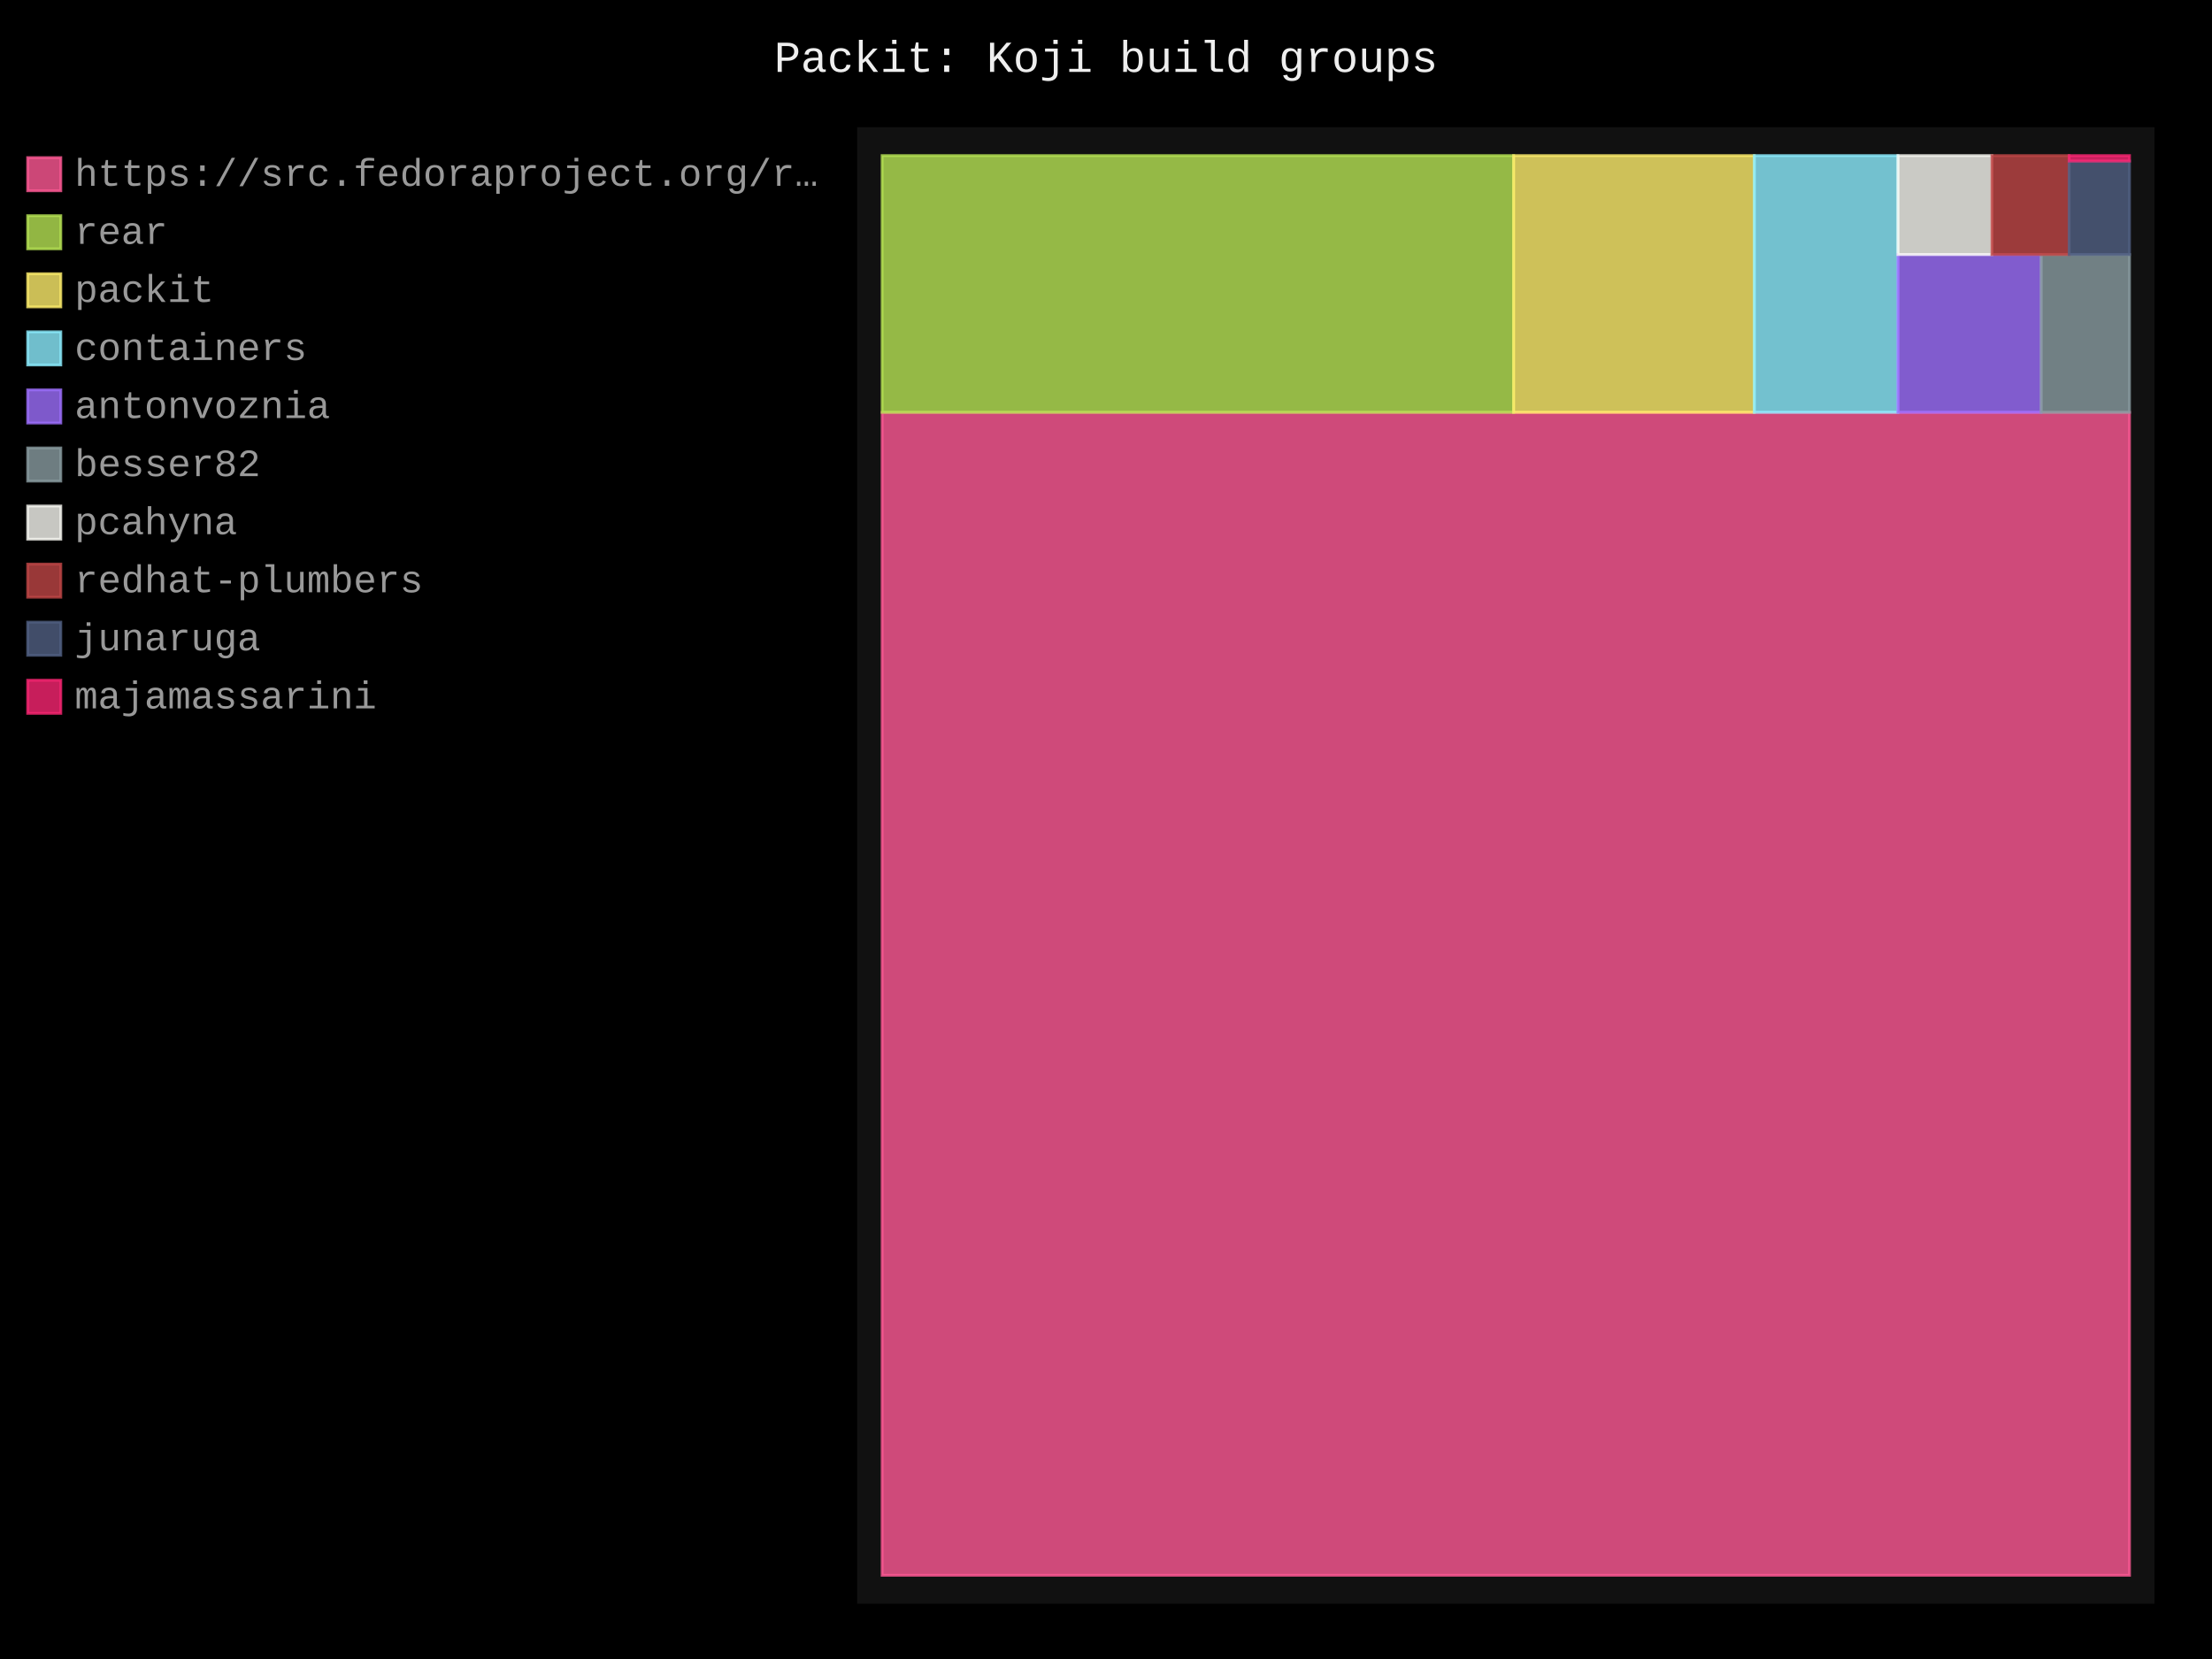
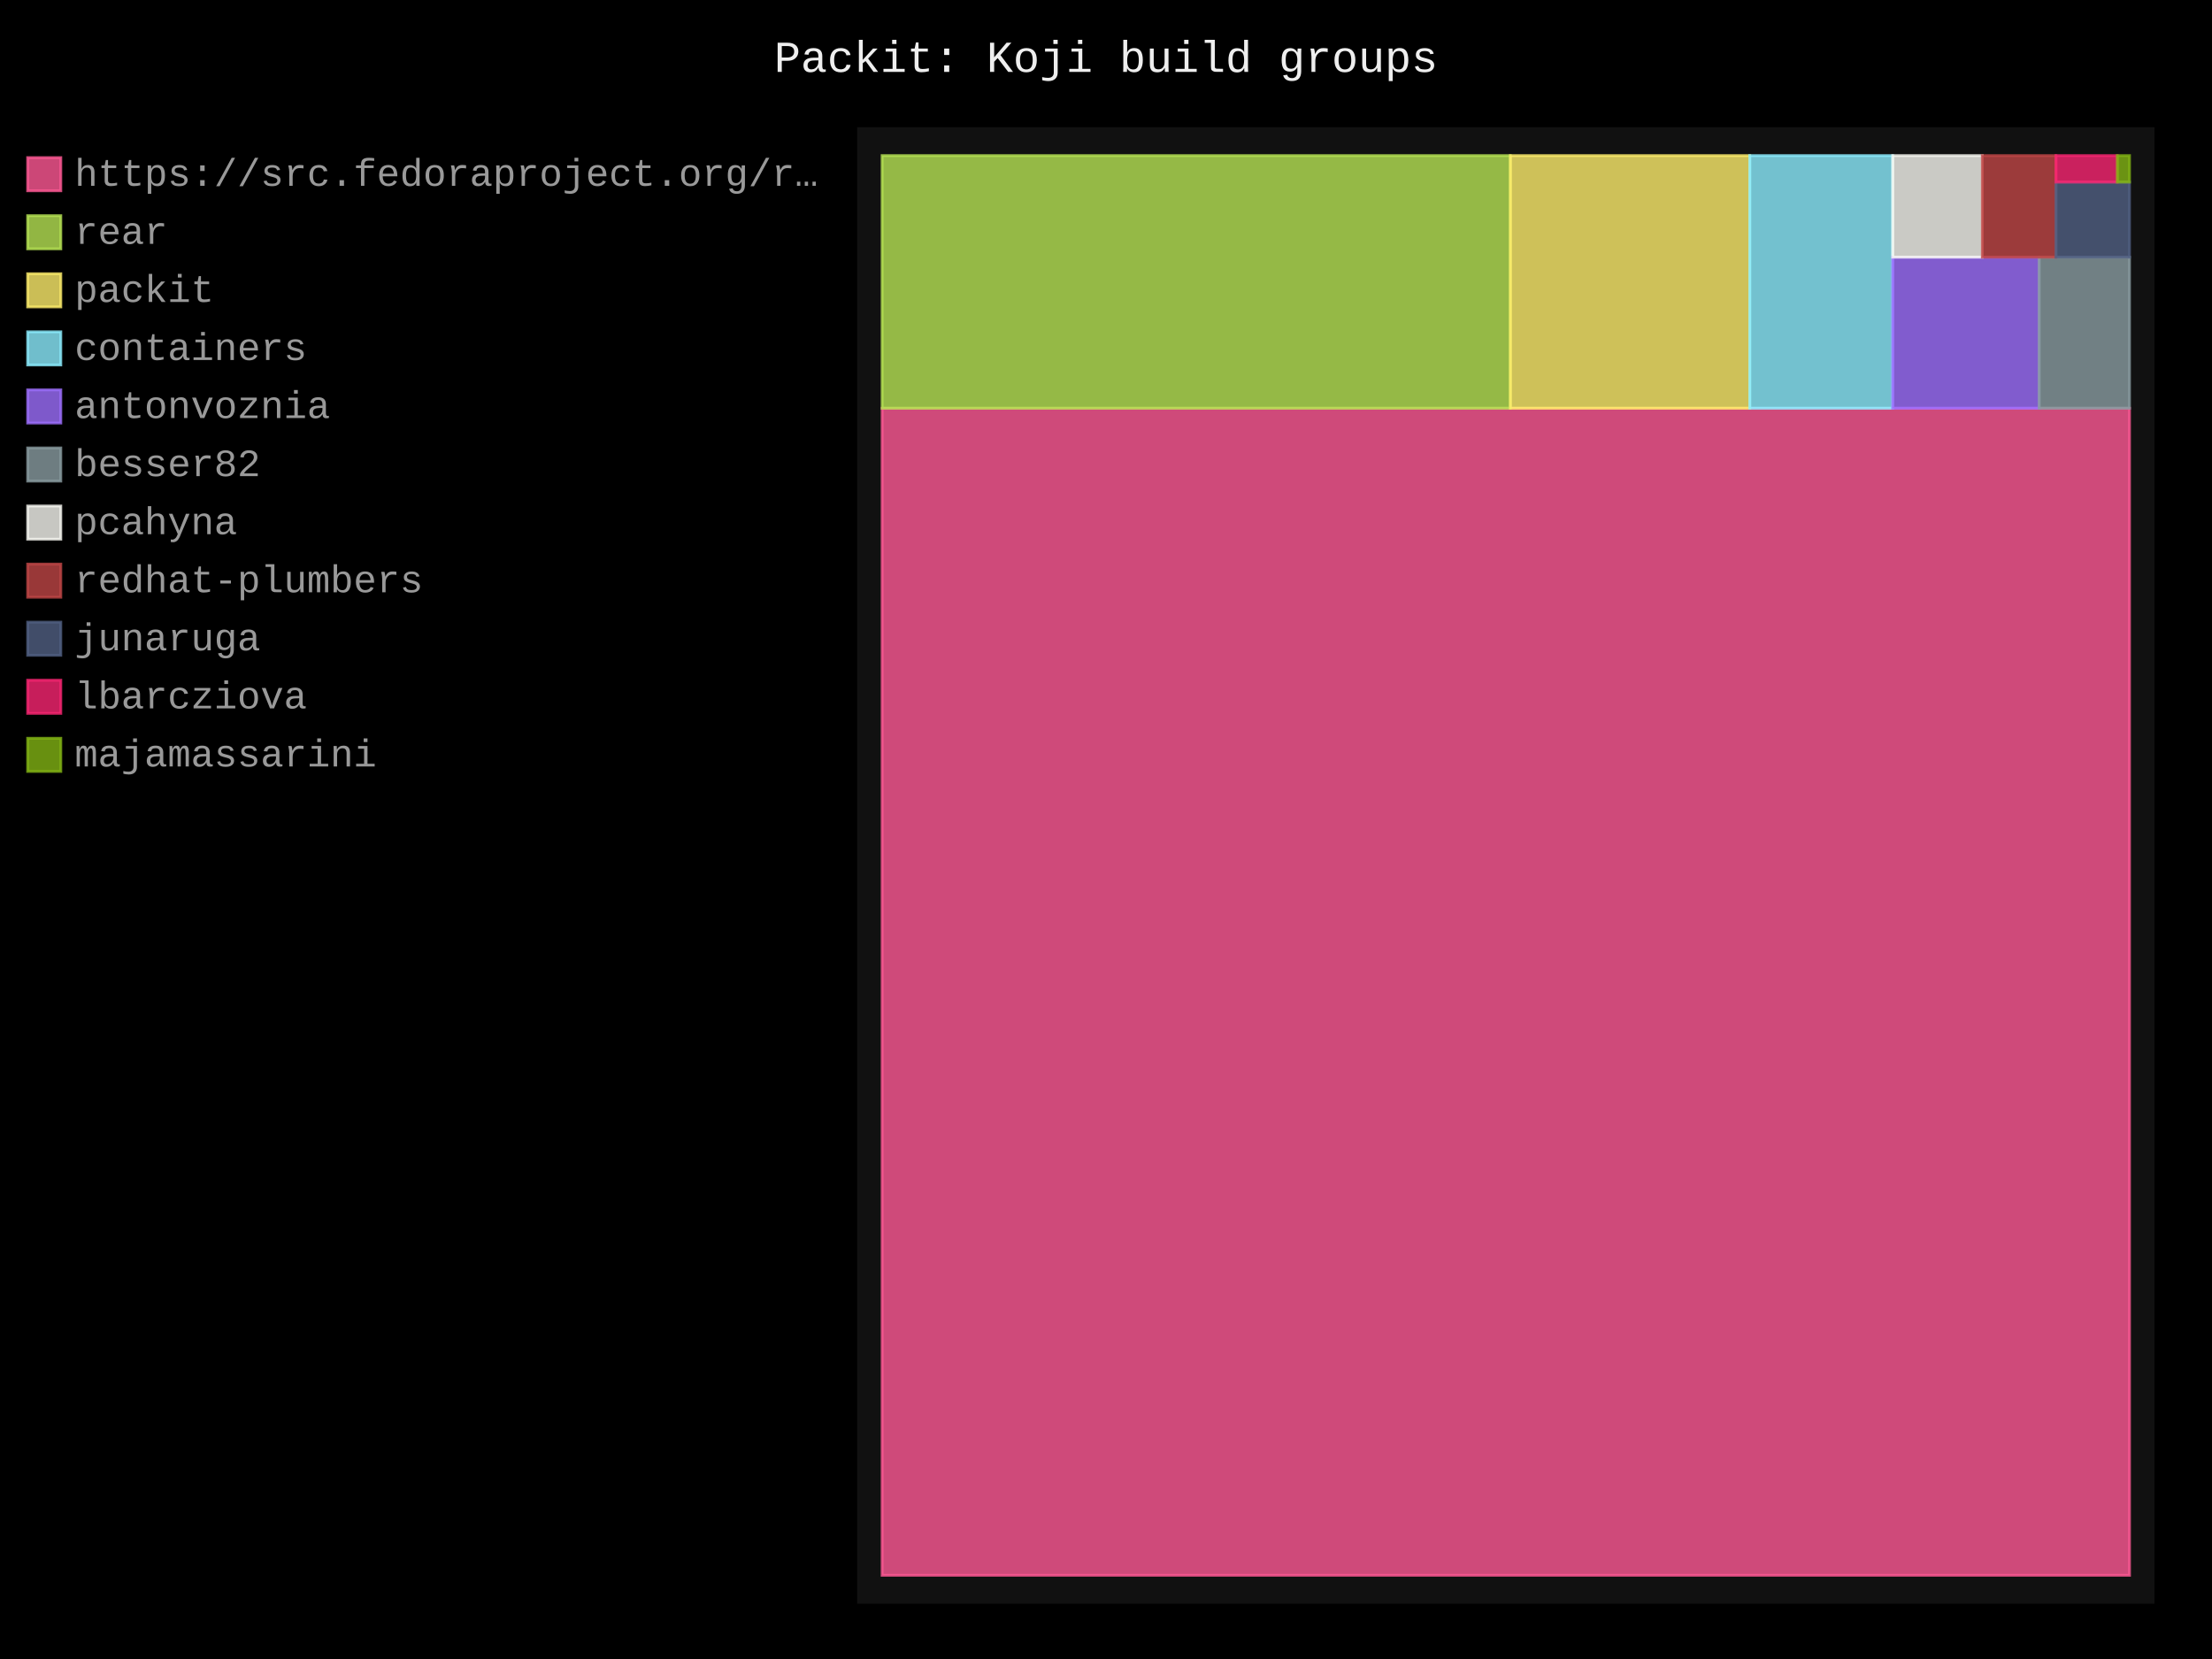
- <svg xmlns="http://www.w3.org/2000/svg" id="chart-fbe444ac-0f89-445a-8740-c73e5ed2e25d" class="pygal-chart" viewBox="0 0 800 600">
+ <svg xmlns="http://www.w3.org/2000/svg" id="chart-73aec35e-4871-4382-be85-d2dd8fc29bb2" class="pygal-chart" viewBox="0 0 800 600">
  <defs>
-     <style type="text/css">#chart-fbe444ac-0f89-445a-8740-c73e5ed2e25d{-webkit-user-select:none;-webkit-font-smoothing:antialiased;font-family:Consolas,"Liberation Mono",Menlo,Courier,monospace}#chart-fbe444ac-0f89-445a-8740-c73e5ed2e25d .title{font-family:Consolas,"Liberation Mono",Menlo,Courier,monospace;font-size:16px}#chart-fbe444ac-0f89-445a-8740-c73e5ed2e25d .legends .legend text{font-family:Consolas,"Liberation Mono",Menlo,Courier,monospace;font-size:14px}#chart-fbe444ac-0f89-445a-8740-c73e5ed2e25d .axis text{font-family:Consolas,"Liberation Mono",Menlo,Courier,monospace;font-size:10px}#chart-fbe444ac-0f89-445a-8740-c73e5ed2e25d .axis text.major{font-family:Consolas,"Liberation Mono",Menlo,Courier,monospace;font-size:10px}#chart-fbe444ac-0f89-445a-8740-c73e5ed2e25d .text-overlay text.value{font-family:Consolas,"Liberation Mono",Menlo,Courier,monospace;font-size:16px}#chart-fbe444ac-0f89-445a-8740-c73e5ed2e25d .text-overlay text.label{font-family:Consolas,"Liberation Mono",Menlo,Courier,monospace;font-size:10px}#chart-fbe444ac-0f89-445a-8740-c73e5ed2e25d .tooltip{font-family:Consolas,"Liberation Mono",Menlo,Courier,monospace;font-size:14px}#chart-fbe444ac-0f89-445a-8740-c73e5ed2e25d text.no_data{font-family:Consolas,"Liberation Mono",Menlo,Courier,monospace;font-size:64px}
- #chart-fbe444ac-0f89-445a-8740-c73e5ed2e25d{background-color:black}#chart-fbe444ac-0f89-445a-8740-c73e5ed2e25d path,#chart-fbe444ac-0f89-445a-8740-c73e5ed2e25d line,#chart-fbe444ac-0f89-445a-8740-c73e5ed2e25d rect,#chart-fbe444ac-0f89-445a-8740-c73e5ed2e25d circle{-webkit-transition:250ms;-moz-transition:250ms;transition:250ms}#chart-fbe444ac-0f89-445a-8740-c73e5ed2e25d .graph &gt; .background{fill:black}#chart-fbe444ac-0f89-445a-8740-c73e5ed2e25d .plot &gt; .background{fill:#111}#chart-fbe444ac-0f89-445a-8740-c73e5ed2e25d .graph{fill:#999}#chart-fbe444ac-0f89-445a-8740-c73e5ed2e25d text.no_data{fill:#eee}#chart-fbe444ac-0f89-445a-8740-c73e5ed2e25d .title{fill:#eee}#chart-fbe444ac-0f89-445a-8740-c73e5ed2e25d .legends .legend text{fill:#999}#chart-fbe444ac-0f89-445a-8740-c73e5ed2e25d .legends .legend:hover text{fill:#eee}#chart-fbe444ac-0f89-445a-8740-c73e5ed2e25d .axis .line{stroke:#eee}#chart-fbe444ac-0f89-445a-8740-c73e5ed2e25d .axis .guide.line{stroke:#555}#chart-fbe444ac-0f89-445a-8740-c73e5ed2e25d .axis .major.line{stroke:#999}#chart-fbe444ac-0f89-445a-8740-c73e5ed2e25d .axis text.major{fill:#eee}#chart-fbe444ac-0f89-445a-8740-c73e5ed2e25d .axis.y .guides:hover .guide.line,#chart-fbe444ac-0f89-445a-8740-c73e5ed2e25d .line-graph .axis.x .guides:hover .guide.line,#chart-fbe444ac-0f89-445a-8740-c73e5ed2e25d .stackedline-graph .axis.x .guides:hover .guide.line,#chart-fbe444ac-0f89-445a-8740-c73e5ed2e25d .xy-graph .axis.x .guides:hover .guide.line{stroke:#eee}#chart-fbe444ac-0f89-445a-8740-c73e5ed2e25d .axis .guides:hover text{fill:#eee}#chart-fbe444ac-0f89-445a-8740-c73e5ed2e25d .reactive{fill-opacity:.8;stroke-opacity:.8;stroke-width:1}#chart-fbe444ac-0f89-445a-8740-c73e5ed2e25d .ci{stroke:#999}#chart-fbe444ac-0f89-445a-8740-c73e5ed2e25d .reactive.active,#chart-fbe444ac-0f89-445a-8740-c73e5ed2e25d .active .reactive{fill-opacity:.4;stroke-opacity:.9;stroke-width:4}#chart-fbe444ac-0f89-445a-8740-c73e5ed2e25d .ci .reactive.active{stroke-width:1.5}#chart-fbe444ac-0f89-445a-8740-c73e5ed2e25d .series text{fill:#eee}#chart-fbe444ac-0f89-445a-8740-c73e5ed2e25d .tooltip rect{fill:#111;stroke:#eee;-webkit-transition:opacity 250ms;-moz-transition:opacity 250ms;transition:opacity 250ms}#chart-fbe444ac-0f89-445a-8740-c73e5ed2e25d .tooltip .label{fill:#999}#chart-fbe444ac-0f89-445a-8740-c73e5ed2e25d .tooltip .label{fill:#999}#chart-fbe444ac-0f89-445a-8740-c73e5ed2e25d .tooltip .legend{font-size:.8em;fill:#555}#chart-fbe444ac-0f89-445a-8740-c73e5ed2e25d .tooltip .x_label{font-size:.6em;fill:#eee}#chart-fbe444ac-0f89-445a-8740-c73e5ed2e25d .tooltip .xlink{font-size:.5em;text-decoration:underline}#chart-fbe444ac-0f89-445a-8740-c73e5ed2e25d .tooltip .value{font-size:1.5em}#chart-fbe444ac-0f89-445a-8740-c73e5ed2e25d .bound{font-size:.5em}#chart-fbe444ac-0f89-445a-8740-c73e5ed2e25d .max-value{font-size:.75em;fill:#555}#chart-fbe444ac-0f89-445a-8740-c73e5ed2e25d .map-element{fill:#111;stroke:#555 !important}#chart-fbe444ac-0f89-445a-8740-c73e5ed2e25d .map-element .reactive{fill-opacity:inherit;stroke-opacity:inherit}#chart-fbe444ac-0f89-445a-8740-c73e5ed2e25d .color-0,#chart-fbe444ac-0f89-445a-8740-c73e5ed2e25d .color-0 a:visited{stroke:#ff5995;fill:#ff5995}#chart-fbe444ac-0f89-445a-8740-c73e5ed2e25d .color-1,#chart-fbe444ac-0f89-445a-8740-c73e5ed2e25d .color-1 a:visited{stroke:#b6e354;fill:#b6e354}#chart-fbe444ac-0f89-445a-8740-c73e5ed2e25d .color-2,#chart-fbe444ac-0f89-445a-8740-c73e5ed2e25d .color-2 a:visited{stroke:#feed6c;fill:#feed6c}#chart-fbe444ac-0f89-445a-8740-c73e5ed2e25d .color-3,#chart-fbe444ac-0f89-445a-8740-c73e5ed2e25d .color-3 a:visited{stroke:#8cedff;fill:#8cedff}#chart-fbe444ac-0f89-445a-8740-c73e5ed2e25d .color-4,#chart-fbe444ac-0f89-445a-8740-c73e5ed2e25d .color-4 a:visited{stroke:#9e6ffe;fill:#9e6ffe}#chart-fbe444ac-0f89-445a-8740-c73e5ed2e25d .color-5,#chart-fbe444ac-0f89-445a-8740-c73e5ed2e25d .color-5 a:visited{stroke:#899ca1;fill:#899ca1}#chart-fbe444ac-0f89-445a-8740-c73e5ed2e25d .color-6,#chart-fbe444ac-0f89-445a-8740-c73e5ed2e25d .color-6 a:visited{stroke:#f8f8f2;fill:#f8f8f2}#chart-fbe444ac-0f89-445a-8740-c73e5ed2e25d .color-7,#chart-fbe444ac-0f89-445a-8740-c73e5ed2e25d .color-7 a:visited{stroke:#bf4646;fill:#bf4646}#chart-fbe444ac-0f89-445a-8740-c73e5ed2e25d .color-8,#chart-fbe444ac-0f89-445a-8740-c73e5ed2e25d .color-8 a:visited{stroke:#516083;fill:#516083}#chart-fbe444ac-0f89-445a-8740-c73e5ed2e25d .color-9,#chart-fbe444ac-0f89-445a-8740-c73e5ed2e25d .color-9 a:visited{stroke:#f92672;fill:#f92672}#chart-fbe444ac-0f89-445a-8740-c73e5ed2e25d .text-overlay .color-0 text{fill:black}#chart-fbe444ac-0f89-445a-8740-c73e5ed2e25d .text-overlay .color-1 text{fill:black}#chart-fbe444ac-0f89-445a-8740-c73e5ed2e25d .text-overlay .color-2 text{fill:black}#chart-fbe444ac-0f89-445a-8740-c73e5ed2e25d .text-overlay .color-3 text{fill:black}#chart-fbe444ac-0f89-445a-8740-c73e5ed2e25d .text-overlay .color-4 text{fill:black}#chart-fbe444ac-0f89-445a-8740-c73e5ed2e25d .text-overlay .color-5 text{fill:black}#chart-fbe444ac-0f89-445a-8740-c73e5ed2e25d .text-overlay .color-6 text{fill:black}#chart-fbe444ac-0f89-445a-8740-c73e5ed2e25d .text-overlay .color-7 text{fill:black}#chart-fbe444ac-0f89-445a-8740-c73e5ed2e25d .text-overlay .color-8 text{fill:black}#chart-fbe444ac-0f89-445a-8740-c73e5ed2e25d .text-overlay .color-9 text{fill:black}
- #chart-fbe444ac-0f89-445a-8740-c73e5ed2e25d text.no_data{text-anchor:middle}#chart-fbe444ac-0f89-445a-8740-c73e5ed2e25d .guide.line{fill:none}#chart-fbe444ac-0f89-445a-8740-c73e5ed2e25d .centered{text-anchor:middle}#chart-fbe444ac-0f89-445a-8740-c73e5ed2e25d .title{text-anchor:middle}#chart-fbe444ac-0f89-445a-8740-c73e5ed2e25d .legends .legend text{fill-opacity:1}#chart-fbe444ac-0f89-445a-8740-c73e5ed2e25d .axis.x text{text-anchor:middle}#chart-fbe444ac-0f89-445a-8740-c73e5ed2e25d .axis.x:not(.web) text[transform]{text-anchor:start}#chart-fbe444ac-0f89-445a-8740-c73e5ed2e25d .axis.x:not(.web) text[transform].backwards{text-anchor:end}#chart-fbe444ac-0f89-445a-8740-c73e5ed2e25d .axis.y text{text-anchor:end}#chart-fbe444ac-0f89-445a-8740-c73e5ed2e25d .axis.y text[transform].backwards{text-anchor:start}#chart-fbe444ac-0f89-445a-8740-c73e5ed2e25d .axis.y2 text{text-anchor:start}#chart-fbe444ac-0f89-445a-8740-c73e5ed2e25d .axis.y2 text[transform].backwards{text-anchor:end}#chart-fbe444ac-0f89-445a-8740-c73e5ed2e25d .axis .guide.line{stroke-dasharray:4,4;stroke:black}#chart-fbe444ac-0f89-445a-8740-c73e5ed2e25d .axis .major.guide.line{stroke-dasharray:6,6;stroke:black}#chart-fbe444ac-0f89-445a-8740-c73e5ed2e25d .horizontal .axis.y .guide.line,#chart-fbe444ac-0f89-445a-8740-c73e5ed2e25d .horizontal .axis.y2 .guide.line,#chart-fbe444ac-0f89-445a-8740-c73e5ed2e25d .vertical .axis.x .guide.line{opacity:0}#chart-fbe444ac-0f89-445a-8740-c73e5ed2e25d .horizontal .axis.always_show .guide.line,#chart-fbe444ac-0f89-445a-8740-c73e5ed2e25d .vertical .axis.always_show .guide.line{opacity:1 !important}#chart-fbe444ac-0f89-445a-8740-c73e5ed2e25d .axis.y .guides:hover .guide.line,#chart-fbe444ac-0f89-445a-8740-c73e5ed2e25d .axis.y2 .guides:hover .guide.line,#chart-fbe444ac-0f89-445a-8740-c73e5ed2e25d .axis.x .guides:hover .guide.line{opacity:1}#chart-fbe444ac-0f89-445a-8740-c73e5ed2e25d .axis .guides:hover text{opacity:1}#chart-fbe444ac-0f89-445a-8740-c73e5ed2e25d .nofill{fill:none}#chart-fbe444ac-0f89-445a-8740-c73e5ed2e25d .subtle-fill{fill-opacity:.2}#chart-fbe444ac-0f89-445a-8740-c73e5ed2e25d .dot{stroke-width:1px;fill-opacity:1;stroke-opacity:1}#chart-fbe444ac-0f89-445a-8740-c73e5ed2e25d .dot.active{stroke-width:5px}#chart-fbe444ac-0f89-445a-8740-c73e5ed2e25d .dot.negative{fill:transparent}#chart-fbe444ac-0f89-445a-8740-c73e5ed2e25d text,#chart-fbe444ac-0f89-445a-8740-c73e5ed2e25d tspan{stroke:none !important}#chart-fbe444ac-0f89-445a-8740-c73e5ed2e25d .series text.active{opacity:1}#chart-fbe444ac-0f89-445a-8740-c73e5ed2e25d .tooltip rect{fill-opacity:.95;stroke-width:.5}#chart-fbe444ac-0f89-445a-8740-c73e5ed2e25d .tooltip text{fill-opacity:1}#chart-fbe444ac-0f89-445a-8740-c73e5ed2e25d .showable{visibility:hidden}#chart-fbe444ac-0f89-445a-8740-c73e5ed2e25d .showable.shown{visibility:visible}#chart-fbe444ac-0f89-445a-8740-c73e5ed2e25d .gauge-background{fill:rgba(229,229,229,1);stroke:none}#chart-fbe444ac-0f89-445a-8740-c73e5ed2e25d .bg-lines{stroke:black;stroke-width:2px}</style>
+     <style type="text/css">#chart-73aec35e-4871-4382-be85-d2dd8fc29bb2{-webkit-user-select:none;-webkit-font-smoothing:antialiased;font-family:Consolas,"Liberation Mono",Menlo,Courier,monospace}#chart-73aec35e-4871-4382-be85-d2dd8fc29bb2 .title{font-family:Consolas,"Liberation Mono",Menlo,Courier,monospace;font-size:16px}#chart-73aec35e-4871-4382-be85-d2dd8fc29bb2 .legends .legend text{font-family:Consolas,"Liberation Mono",Menlo,Courier,monospace;font-size:14px}#chart-73aec35e-4871-4382-be85-d2dd8fc29bb2 .axis text{font-family:Consolas,"Liberation Mono",Menlo,Courier,monospace;font-size:10px}#chart-73aec35e-4871-4382-be85-d2dd8fc29bb2 .axis text.major{font-family:Consolas,"Liberation Mono",Menlo,Courier,monospace;font-size:10px}#chart-73aec35e-4871-4382-be85-d2dd8fc29bb2 .text-overlay text.value{font-family:Consolas,"Liberation Mono",Menlo,Courier,monospace;font-size:16px}#chart-73aec35e-4871-4382-be85-d2dd8fc29bb2 .text-overlay text.label{font-family:Consolas,"Liberation Mono",Menlo,Courier,monospace;font-size:10px}#chart-73aec35e-4871-4382-be85-d2dd8fc29bb2 .tooltip{font-family:Consolas,"Liberation Mono",Menlo,Courier,monospace;font-size:14px}#chart-73aec35e-4871-4382-be85-d2dd8fc29bb2 text.no_data{font-family:Consolas,"Liberation Mono",Menlo,Courier,monospace;font-size:64px}
+ #chart-73aec35e-4871-4382-be85-d2dd8fc29bb2{background-color:black}#chart-73aec35e-4871-4382-be85-d2dd8fc29bb2 path,#chart-73aec35e-4871-4382-be85-d2dd8fc29bb2 line,#chart-73aec35e-4871-4382-be85-d2dd8fc29bb2 rect,#chart-73aec35e-4871-4382-be85-d2dd8fc29bb2 circle{-webkit-transition:250ms;-moz-transition:250ms;transition:250ms}#chart-73aec35e-4871-4382-be85-d2dd8fc29bb2 .graph &gt; .background{fill:black}#chart-73aec35e-4871-4382-be85-d2dd8fc29bb2 .plot &gt; .background{fill:#111}#chart-73aec35e-4871-4382-be85-d2dd8fc29bb2 .graph{fill:#999}#chart-73aec35e-4871-4382-be85-d2dd8fc29bb2 text.no_data{fill:#eee}#chart-73aec35e-4871-4382-be85-d2dd8fc29bb2 .title{fill:#eee}#chart-73aec35e-4871-4382-be85-d2dd8fc29bb2 .legends .legend text{fill:#999}#chart-73aec35e-4871-4382-be85-d2dd8fc29bb2 .legends .legend:hover text{fill:#eee}#chart-73aec35e-4871-4382-be85-d2dd8fc29bb2 .axis .line{stroke:#eee}#chart-73aec35e-4871-4382-be85-d2dd8fc29bb2 .axis .guide.line{stroke:#555}#chart-73aec35e-4871-4382-be85-d2dd8fc29bb2 .axis .major.line{stroke:#999}#chart-73aec35e-4871-4382-be85-d2dd8fc29bb2 .axis text.major{fill:#eee}#chart-73aec35e-4871-4382-be85-d2dd8fc29bb2 .axis.y .guides:hover .guide.line,#chart-73aec35e-4871-4382-be85-d2dd8fc29bb2 .line-graph .axis.x .guides:hover .guide.line,#chart-73aec35e-4871-4382-be85-d2dd8fc29bb2 .stackedline-graph .axis.x .guides:hover .guide.line,#chart-73aec35e-4871-4382-be85-d2dd8fc29bb2 .xy-graph .axis.x .guides:hover .guide.line{stroke:#eee}#chart-73aec35e-4871-4382-be85-d2dd8fc29bb2 .axis .guides:hover text{fill:#eee}#chart-73aec35e-4871-4382-be85-d2dd8fc29bb2 .reactive{fill-opacity:.8;stroke-opacity:.8;stroke-width:1}#chart-73aec35e-4871-4382-be85-d2dd8fc29bb2 .ci{stroke:#999}#chart-73aec35e-4871-4382-be85-d2dd8fc29bb2 .reactive.active,#chart-73aec35e-4871-4382-be85-d2dd8fc29bb2 .active .reactive{fill-opacity:.4;stroke-opacity:.9;stroke-width:4}#chart-73aec35e-4871-4382-be85-d2dd8fc29bb2 .ci .reactive.active{stroke-width:1.5}#chart-73aec35e-4871-4382-be85-d2dd8fc29bb2 .series text{fill:#eee}#chart-73aec35e-4871-4382-be85-d2dd8fc29bb2 .tooltip rect{fill:#111;stroke:#eee;-webkit-transition:opacity 250ms;-moz-transition:opacity 250ms;transition:opacity 250ms}#chart-73aec35e-4871-4382-be85-d2dd8fc29bb2 .tooltip .label{fill:#999}#chart-73aec35e-4871-4382-be85-d2dd8fc29bb2 .tooltip .label{fill:#999}#chart-73aec35e-4871-4382-be85-d2dd8fc29bb2 .tooltip .legend{font-size:.8em;fill:#555}#chart-73aec35e-4871-4382-be85-d2dd8fc29bb2 .tooltip .x_label{font-size:.6em;fill:#eee}#chart-73aec35e-4871-4382-be85-d2dd8fc29bb2 .tooltip .xlink{font-size:.5em;text-decoration:underline}#chart-73aec35e-4871-4382-be85-d2dd8fc29bb2 .tooltip .value{font-size:1.5em}#chart-73aec35e-4871-4382-be85-d2dd8fc29bb2 .bound{font-size:.5em}#chart-73aec35e-4871-4382-be85-d2dd8fc29bb2 .max-value{font-size:.75em;fill:#555}#chart-73aec35e-4871-4382-be85-d2dd8fc29bb2 .map-element{fill:#111;stroke:#555 !important}#chart-73aec35e-4871-4382-be85-d2dd8fc29bb2 .map-element .reactive{fill-opacity:inherit;stroke-opacity:inherit}#chart-73aec35e-4871-4382-be85-d2dd8fc29bb2 .color-0,#chart-73aec35e-4871-4382-be85-d2dd8fc29bb2 .color-0 a:visited{stroke:#ff5995;fill:#ff5995}#chart-73aec35e-4871-4382-be85-d2dd8fc29bb2 .color-1,#chart-73aec35e-4871-4382-be85-d2dd8fc29bb2 .color-1 a:visited{stroke:#b6e354;fill:#b6e354}#chart-73aec35e-4871-4382-be85-d2dd8fc29bb2 .color-2,#chart-73aec35e-4871-4382-be85-d2dd8fc29bb2 .color-2 a:visited{stroke:#feed6c;fill:#feed6c}#chart-73aec35e-4871-4382-be85-d2dd8fc29bb2 .color-3,#chart-73aec35e-4871-4382-be85-d2dd8fc29bb2 .color-3 a:visited{stroke:#8cedff;fill:#8cedff}#chart-73aec35e-4871-4382-be85-d2dd8fc29bb2 .color-4,#chart-73aec35e-4871-4382-be85-d2dd8fc29bb2 .color-4 a:visited{stroke:#9e6ffe;fill:#9e6ffe}#chart-73aec35e-4871-4382-be85-d2dd8fc29bb2 .color-5,#chart-73aec35e-4871-4382-be85-d2dd8fc29bb2 .color-5 a:visited{stroke:#899ca1;fill:#899ca1}#chart-73aec35e-4871-4382-be85-d2dd8fc29bb2 .color-6,#chart-73aec35e-4871-4382-be85-d2dd8fc29bb2 .color-6 a:visited{stroke:#f8f8f2;fill:#f8f8f2}#chart-73aec35e-4871-4382-be85-d2dd8fc29bb2 .color-7,#chart-73aec35e-4871-4382-be85-d2dd8fc29bb2 .color-7 a:visited{stroke:#bf4646;fill:#bf4646}#chart-73aec35e-4871-4382-be85-d2dd8fc29bb2 .color-8,#chart-73aec35e-4871-4382-be85-d2dd8fc29bb2 .color-8 a:visited{stroke:#516083;fill:#516083}#chart-73aec35e-4871-4382-be85-d2dd8fc29bb2 .color-9,#chart-73aec35e-4871-4382-be85-d2dd8fc29bb2 .color-9 a:visited{stroke:#f92672;fill:#f92672}#chart-73aec35e-4871-4382-be85-d2dd8fc29bb2 .color-10,#chart-73aec35e-4871-4382-be85-d2dd8fc29bb2 .color-10 a:visited{stroke:#82b414;fill:#82b414}#chart-73aec35e-4871-4382-be85-d2dd8fc29bb2 .text-overlay .color-0 text{fill:black}#chart-73aec35e-4871-4382-be85-d2dd8fc29bb2 .text-overlay .color-1 text{fill:black}#chart-73aec35e-4871-4382-be85-d2dd8fc29bb2 .text-overlay .color-2 text{fill:black}#chart-73aec35e-4871-4382-be85-d2dd8fc29bb2 .text-overlay .color-3 text{fill:black}#chart-73aec35e-4871-4382-be85-d2dd8fc29bb2 .text-overlay .color-4 text{fill:black}#chart-73aec35e-4871-4382-be85-d2dd8fc29bb2 .text-overlay .color-5 text{fill:black}#chart-73aec35e-4871-4382-be85-d2dd8fc29bb2 .text-overlay .color-6 text{fill:black}#chart-73aec35e-4871-4382-be85-d2dd8fc29bb2 .text-overlay .color-7 text{fill:black}#chart-73aec35e-4871-4382-be85-d2dd8fc29bb2 .text-overlay .color-8 text{fill:black}#chart-73aec35e-4871-4382-be85-d2dd8fc29bb2 .text-overlay .color-9 text{fill:black}#chart-73aec35e-4871-4382-be85-d2dd8fc29bb2 .text-overlay .color-10 text{fill:black}
+ #chart-73aec35e-4871-4382-be85-d2dd8fc29bb2 text.no_data{text-anchor:middle}#chart-73aec35e-4871-4382-be85-d2dd8fc29bb2 .guide.line{fill:none}#chart-73aec35e-4871-4382-be85-d2dd8fc29bb2 .centered{text-anchor:middle}#chart-73aec35e-4871-4382-be85-d2dd8fc29bb2 .title{text-anchor:middle}#chart-73aec35e-4871-4382-be85-d2dd8fc29bb2 .legends .legend text{fill-opacity:1}#chart-73aec35e-4871-4382-be85-d2dd8fc29bb2 .axis.x text{text-anchor:middle}#chart-73aec35e-4871-4382-be85-d2dd8fc29bb2 .axis.x:not(.web) text[transform]{text-anchor:start}#chart-73aec35e-4871-4382-be85-d2dd8fc29bb2 .axis.x:not(.web) text[transform].backwards{text-anchor:end}#chart-73aec35e-4871-4382-be85-d2dd8fc29bb2 .axis.y text{text-anchor:end}#chart-73aec35e-4871-4382-be85-d2dd8fc29bb2 .axis.y text[transform].backwards{text-anchor:start}#chart-73aec35e-4871-4382-be85-d2dd8fc29bb2 .axis.y2 text{text-anchor:start}#chart-73aec35e-4871-4382-be85-d2dd8fc29bb2 .axis.y2 text[transform].backwards{text-anchor:end}#chart-73aec35e-4871-4382-be85-d2dd8fc29bb2 .axis .guide.line{stroke-dasharray:4,4;stroke:black}#chart-73aec35e-4871-4382-be85-d2dd8fc29bb2 .axis .major.guide.line{stroke-dasharray:6,6;stroke:black}#chart-73aec35e-4871-4382-be85-d2dd8fc29bb2 .horizontal .axis.y .guide.line,#chart-73aec35e-4871-4382-be85-d2dd8fc29bb2 .horizontal .axis.y2 .guide.line,#chart-73aec35e-4871-4382-be85-d2dd8fc29bb2 .vertical .axis.x .guide.line{opacity:0}#chart-73aec35e-4871-4382-be85-d2dd8fc29bb2 .horizontal .axis.always_show .guide.line,#chart-73aec35e-4871-4382-be85-d2dd8fc29bb2 .vertical .axis.always_show .guide.line{opacity:1 !important}#chart-73aec35e-4871-4382-be85-d2dd8fc29bb2 .axis.y .guides:hover .guide.line,#chart-73aec35e-4871-4382-be85-d2dd8fc29bb2 .axis.y2 .guides:hover .guide.line,#chart-73aec35e-4871-4382-be85-d2dd8fc29bb2 .axis.x .guides:hover .guide.line{opacity:1}#chart-73aec35e-4871-4382-be85-d2dd8fc29bb2 .axis .guides:hover text{opacity:1}#chart-73aec35e-4871-4382-be85-d2dd8fc29bb2 .nofill{fill:none}#chart-73aec35e-4871-4382-be85-d2dd8fc29bb2 .subtle-fill{fill-opacity:.2}#chart-73aec35e-4871-4382-be85-d2dd8fc29bb2 .dot{stroke-width:1px;fill-opacity:1;stroke-opacity:1}#chart-73aec35e-4871-4382-be85-d2dd8fc29bb2 .dot.active{stroke-width:5px}#chart-73aec35e-4871-4382-be85-d2dd8fc29bb2 .dot.negative{fill:transparent}#chart-73aec35e-4871-4382-be85-d2dd8fc29bb2 text,#chart-73aec35e-4871-4382-be85-d2dd8fc29bb2 tspan{stroke:none !important}#chart-73aec35e-4871-4382-be85-d2dd8fc29bb2 .series text.active{opacity:1}#chart-73aec35e-4871-4382-be85-d2dd8fc29bb2 .tooltip rect{fill-opacity:.95;stroke-width:.5}#chart-73aec35e-4871-4382-be85-d2dd8fc29bb2 .tooltip text{fill-opacity:1}#chart-73aec35e-4871-4382-be85-d2dd8fc29bb2 .showable{visibility:hidden}#chart-73aec35e-4871-4382-be85-d2dd8fc29bb2 .showable.shown{visibility:visible}#chart-73aec35e-4871-4382-be85-d2dd8fc29bb2 .gauge-background{fill:rgba(229,229,229,1);stroke:none}#chart-73aec35e-4871-4382-be85-d2dd8fc29bb2 .bg-lines{stroke:black;stroke-width:2px}</style>
  </defs>
  <g class="graph treemap-graph vertical">
    <rect x="0" y="0" width="800" height="600" class="background" />
    <g transform="translate(310, 46)" class="plot">
      <rect x="0" y="0" width="469.2" height="534" class="background" />
      <g class="series serie-0 color-0">
        <g class="rects">
          <g class="rect">
-             <rect x="9.023" y="103.135" width="451.154" height="420.595" class="rect reactive tooltip-trigger" />
+             <rect x="9.023" y="101.646" width="451.154" height="422.085" class="rect reactive tooltip-trigger" />
          </g>
        </g>
      </g>
      <g class="series serie-1 color-1">
        <g class="rects">
          <g class="rect">
-             <rect x="9.023" y="10.269" width="228.385" height="92.866" class="rect reactive tooltip-trigger" />
+             <rect x="9.023" y="10.269" width="227.206" height="91.376" class="rect reactive tooltip-trigger" />
          </g>
        </g>
      </g>
      <g class="series serie-2 color-2">
        <g class="rects">
          <g class="rect">
-             <rect x="237.408" y="10.269" width="87.048" height="92.866" class="rect reactive tooltip-trigger" />
+             <rect x="236.23" y="10.269" width="86.599" height="91.376" class="rect reactive tooltip-trigger" />
          </g>
        </g>
      </g>
      <g class="series serie-3 color-3">
        <g class="rects">
          <g class="rect">
-             <rect x="324.456" y="10.269" width="51.948" height="92.866" class="rect reactive tooltip-trigger" />
+             <rect x="322.829" y="10.269" width="51.68" height="91.376" class="rect reactive tooltip-trigger" />
          </g>
        </g>
      </g>
      <g class="series serie-4 color-4">
        <g class="rects">
          <g class="rect">
-             <rect x="376.405" y="46.067" width="51.787" height="57.069" class="rect reactive tooltip-trigger" />
+             <rect x="374.509" y="47.018" width="52.958" height="54.627" class="rect reactive tooltip-trigger" />
          </g>
        </g>
      </g>
      <g class="series serie-5 color-5">
        <g class="rects">
          <g class="rect">
-             <rect x="428.191" y="46.067" width="31.986" height="57.069" class="rect reactive tooltip-trigger" />
+             <rect x="427.467" y="47.018" width="32.71" height="54.627" class="rect reactive tooltip-trigger" />
          </g>
        </g>
      </g>
      <g class="series serie-6 color-6">
        <g class="rects">
          <g class="rect">
-             <rect x="376.405" y="10.269" width="33.995" height="35.798" class="rect reactive tooltip-trigger" />
+             <rect x="374.509" y="10.269" width="32.415" height="36.749" class="rect reactive tooltip-trigger" />
          </g>
        </g>
      </g>
      <g class="series serie-7 color-7">
        <g class="rects">
          <g class="rect">
-             <rect x="410.399" y="10.269" width="27.924" height="35.798" class="rect reactive tooltip-trigger" />
+             <rect x="406.924" y="10.269" width="26.627" height="36.749" class="rect reactive tooltip-trigger" />
          </g>
        </g>
      </g>
      <g class="series serie-8 color-8">
        <g class="rects">
          <g class="rect">
-             <rect x="438.323" y="12.258" width="21.854" height="33.809" class="rect reactive tooltip-trigger" />
+             <rect x="433.55" y="19.856" width="26.627" height="27.162" class="rect reactive tooltip-trigger" />
          </g>
        </g>
      </g>
      <g class="series serie-9 color-9">
        <g class="rects">
          <g class="rect">
-             <rect x="438.323" y="10.269" width="21.854" height="1.989" class="rect reactive tooltip-trigger" />
+             <rect x="433.55" y="10.269" width="22.189" height="9.587" class="rect reactive tooltip-trigger" />
+           </g>
+         </g>
+       </g>
+       <g class="series serie-10 color-10">
+         <g class="rects">
+           <g class="rect">
+             <rect x="455.739" y="10.269" width="4.438" height="9.587" class="rect reactive tooltip-trigger" />
          </g>
        </g>
      </g>
    </g>
    <g class="titles">
      <text x="400.0" y="26" class="title plot_title">Packit: Koji build groups</text>
    </g>
    <g transform="translate(310, 46)" class="plot overlay">
      <g class="series serie-0 color-0" />
      <g class="series serie-1 color-1" />
      <g class="series serie-2 color-2" />
      <g class="series serie-3 color-3" />
      <g class="series serie-4 color-4" />
      <g class="series serie-5 color-5" />
      <g class="series serie-6 color-6" />
      <g class="series serie-7 color-7" />
      <g class="series serie-8 color-8" />
      <g class="series serie-9 color-9" />
+       <g class="series serie-10 color-10" />
    </g>
    <g transform="translate(310, 46)" class="plot text-overlay">
      <g class="series serie-0 color-0" />
      <g class="series serie-1 color-1" />
      <g class="series serie-2 color-2" />
      <g class="series serie-3 color-3" />
      <g class="series serie-4 color-4" />
      <g class="series serie-5 color-5" />
      <g class="series serie-6 color-6" />
      <g class="series serie-7 color-7" />
      <g class="series serie-8 color-8" />
      <g class="series serie-9 color-9" />
+       <g class="series serie-10 color-10" />
    </g>
    <g transform="translate(310, 46)" class="plot tooltip-overlay">
      <g transform="translate(0 0)" style="opacity: 0" class="tooltip">
        <rect rx="0" ry="0" width="0" height="0" class="tooltip-box" />
        <g class="text" />
      </g>
    </g>
    <g transform="translate(10, 56)" class="legends">
      <g id="activate-serie-0" class="legend reactive activate-serie">
        <rect x="0.0" y="1.0" width="12" height="12" class="color-0 reactive" />
        <text x="17.0" y="11.2">https://src.fedoraproject.org/r…</text>
      </g>
      <g id="activate-serie-1" class="legend reactive activate-serie">
        <rect x="0.0" y="22.0" width="12" height="12" class="color-1 reactive" />
        <text x="17.0" y="32.2">rear</text>
      </g>
      <g id="activate-serie-2" class="legend reactive activate-serie">
        <rect x="0.0" y="43.0" width="12" height="12" class="color-2 reactive" />
        <text x="17.0" y="53.2">packit</text>
      </g>
      <g id="activate-serie-3" class="legend reactive activate-serie">
        <rect x="0.0" y="64.0" width="12" height="12" class="color-3 reactive" />
        <text x="17.0" y="74.2">containers</text>
      </g>
      <g id="activate-serie-4" class="legend reactive activate-serie">
        <rect x="0.0" y="85.0" width="12" height="12" class="color-4 reactive" />
        <text x="17.0" y="95.2">antonvoznia</text>
      </g>
      <g id="activate-serie-5" class="legend reactive activate-serie">
        <rect x="0.0" y="106.0" width="12" height="12" class="color-5 reactive" />
        <text x="17.0" y="116.2">besser82</text>
      </g>
      <g id="activate-serie-6" class="legend reactive activate-serie">
        <rect x="0.0" y="127.0" width="12" height="12" class="color-6 reactive" />
        <text x="17.0" y="137.2">pcahyna</text>
      </g>
      <g id="activate-serie-7" class="legend reactive activate-serie">
        <rect x="0.0" y="148.0" width="12" height="12" class="color-7 reactive" />
        <text x="17.0" y="158.2">redhat-plumbers</text>
      </g>
      <g id="activate-serie-8" class="legend reactive activate-serie">
        <rect x="0.0" y="169.0" width="12" height="12" class="color-8 reactive" />
        <text x="17.0" y="179.2">junaruga</text>
      </g>
      <g id="activate-serie-9" class="legend reactive activate-serie">
        <rect x="0.0" y="190.0" width="12" height="12" class="color-9 reactive" />
-         <text x="17.0" y="200.2">majamassarini</text>
+         <text x="17.0" y="200.2">lbarcziova</text>
+       </g>
+       <g id="activate-serie-10" class="legend reactive activate-serie">
+         <rect x="0.0" y="211.0" width="12" height="12" class="color-10 reactive" />
+         <text x="17.0" y="221.2">majamassarini</text>
      </g>
    </g>
    <g transform="translate(790, 56)" class="legends" />
  </g>
</svg>
